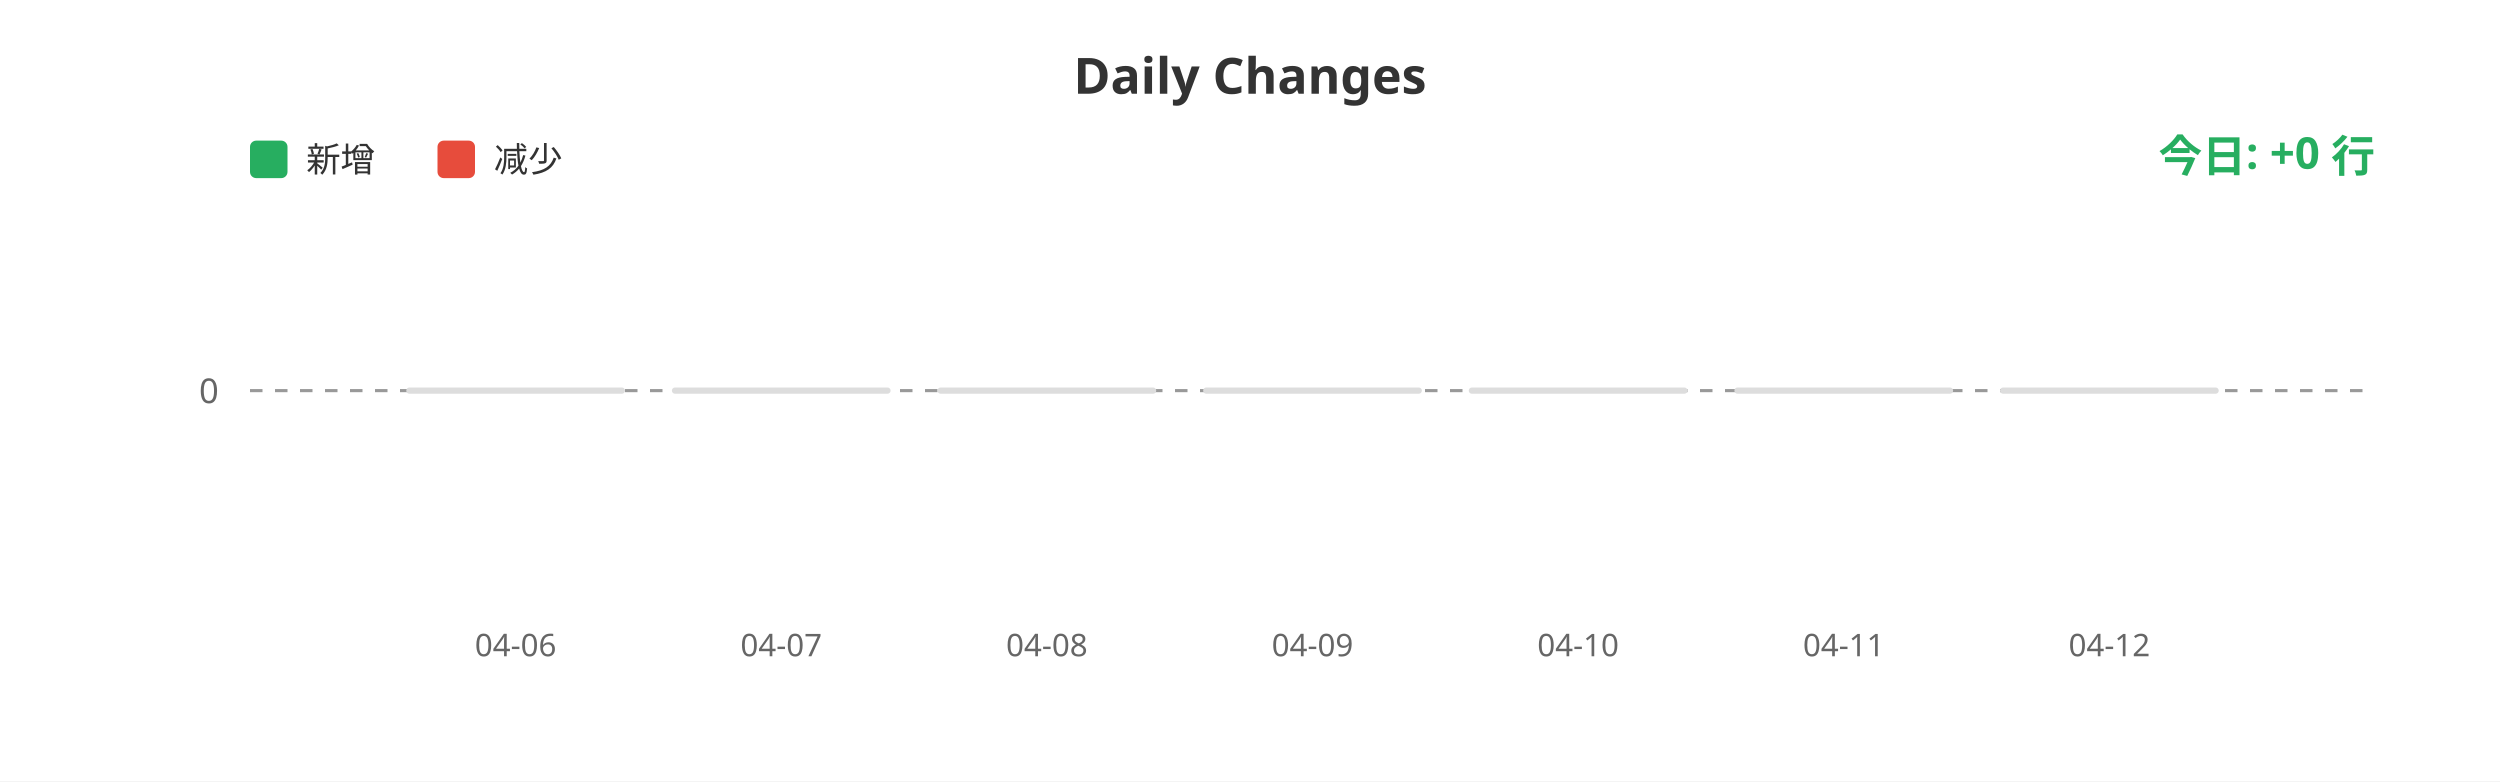
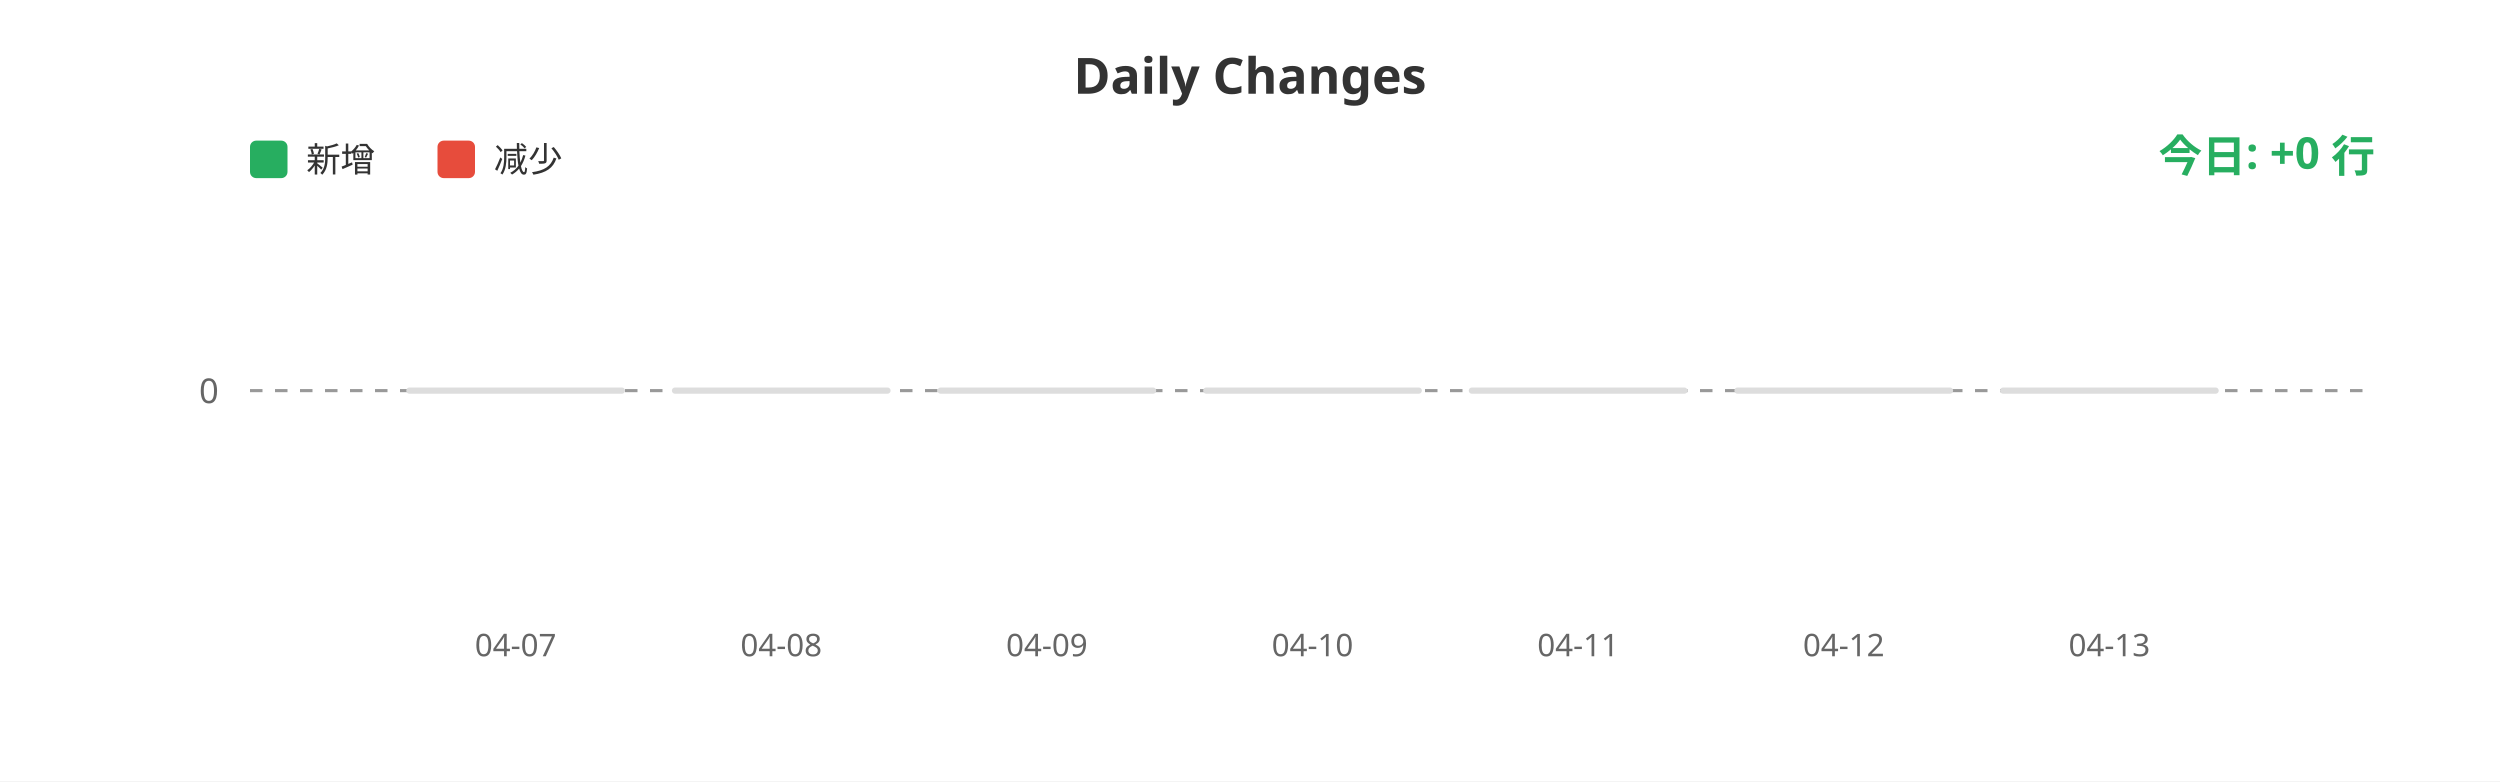
<svg xmlns="http://www.w3.org/2000/svg" width="800" height="250">
  <rect width="100%" height="100%" fill="#ffffff" />
  <text x="400" y="30" fill="#333" font-size="16" font-weight="bold" text-anchor="middle" font-family="sans-serif">Daily Changes</text>
  <rect x="80" y="45" width="12" height="12" fill="#27ae60" rx="2" />
  <text x="98" y="55" fill="#333" font-size="11" font-family="sans-serif">新增</text>
  <rect x="140" y="45" width="12" height="12" fill="#e74c3c" rx="2" />
  <text x="158" y="55" fill="#333" font-size="11" font-family="sans-serif">减少</text>
  <line x1="80" y1="125" x2="760" y2="125" stroke="#999" stroke-width="1" stroke-dasharray="4" />
  <text x="70" y="129" fill="#666" font-size="11" text-anchor="end" font-family="sans-serif">0</text>
  <rect x="130.0" y="124" width="70" height="2" fill="#ddd" rx="1" />
  <rect x="215.0" y="124" width="70" height="2" fill="#ddd" rx="1" />
  <rect x="300.0" y="124" width="70" height="2" fill="#ddd" rx="1" />
  <rect x="385.0" y="124" width="70" height="2" fill="#ddd" rx="1" />
  <rect x="470.0" y="124" width="70" height="2" fill="#ddd" rx="1" />
  <rect x="555.0" y="124" width="70" height="2" fill="#ddd" rx="1" />
  <rect x="640.0" y="124" width="70" height="2" fill="#ddd" rx="1" />
-   <text x="165.0" y="210" fill="#666" font-size="10" text-anchor="middle" font-family="sans-serif">04-06</text>
-   <text x="250.0" y="210" fill="#666" font-size="10" text-anchor="middle" font-family="sans-serif">04-07</text>
-   <text x="335.0" y="210" fill="#666" font-size="10" text-anchor="middle" font-family="sans-serif">04-08</text>
-   <text x="420.0" y="210" fill="#666" font-size="10" text-anchor="middle" font-family="sans-serif">04-09</text>
-   <text x="505.0" y="210" fill="#666" font-size="10" text-anchor="middle" font-family="sans-serif">04-10</text>
-   <text x="590.0" y="210" fill="#666" font-size="10" text-anchor="middle" font-family="sans-serif">04-11</text>
-   <text x="675.0" y="210" fill="#666" font-size="10" text-anchor="middle" font-family="sans-serif">04-12</text>
+   <text x="165.0" y="210" fill="#666" font-size="10" text-anchor="middle" font-family="sans-serif">04-07</text>
+   <text x="250.0" y="210" fill="#666" font-size="10" text-anchor="middle" font-family="sans-serif">04-08</text>
+   <text x="335.0" y="210" fill="#666" font-size="10" text-anchor="middle" font-family="sans-serif">04-09</text>
+   <text x="420.0" y="210" fill="#666" font-size="10" text-anchor="middle" font-family="sans-serif">04-10</text>
+   <text x="505.0" y="210" fill="#666" font-size="10" text-anchor="middle" font-family="sans-serif">04-11</text>
+   <text x="590.0" y="210" fill="#666" font-size="10" text-anchor="middle" font-family="sans-serif">04-12</text>
+   <text x="675.0" y="210" fill="#666" font-size="10" text-anchor="middle" font-family="sans-serif">04-13</text>
  <text x="760" y="55" fill="#27ae60" font-size="14" font-weight="bold" text-anchor="end" font-family="sans-serif">今日: +0 行</text>
</svg>
